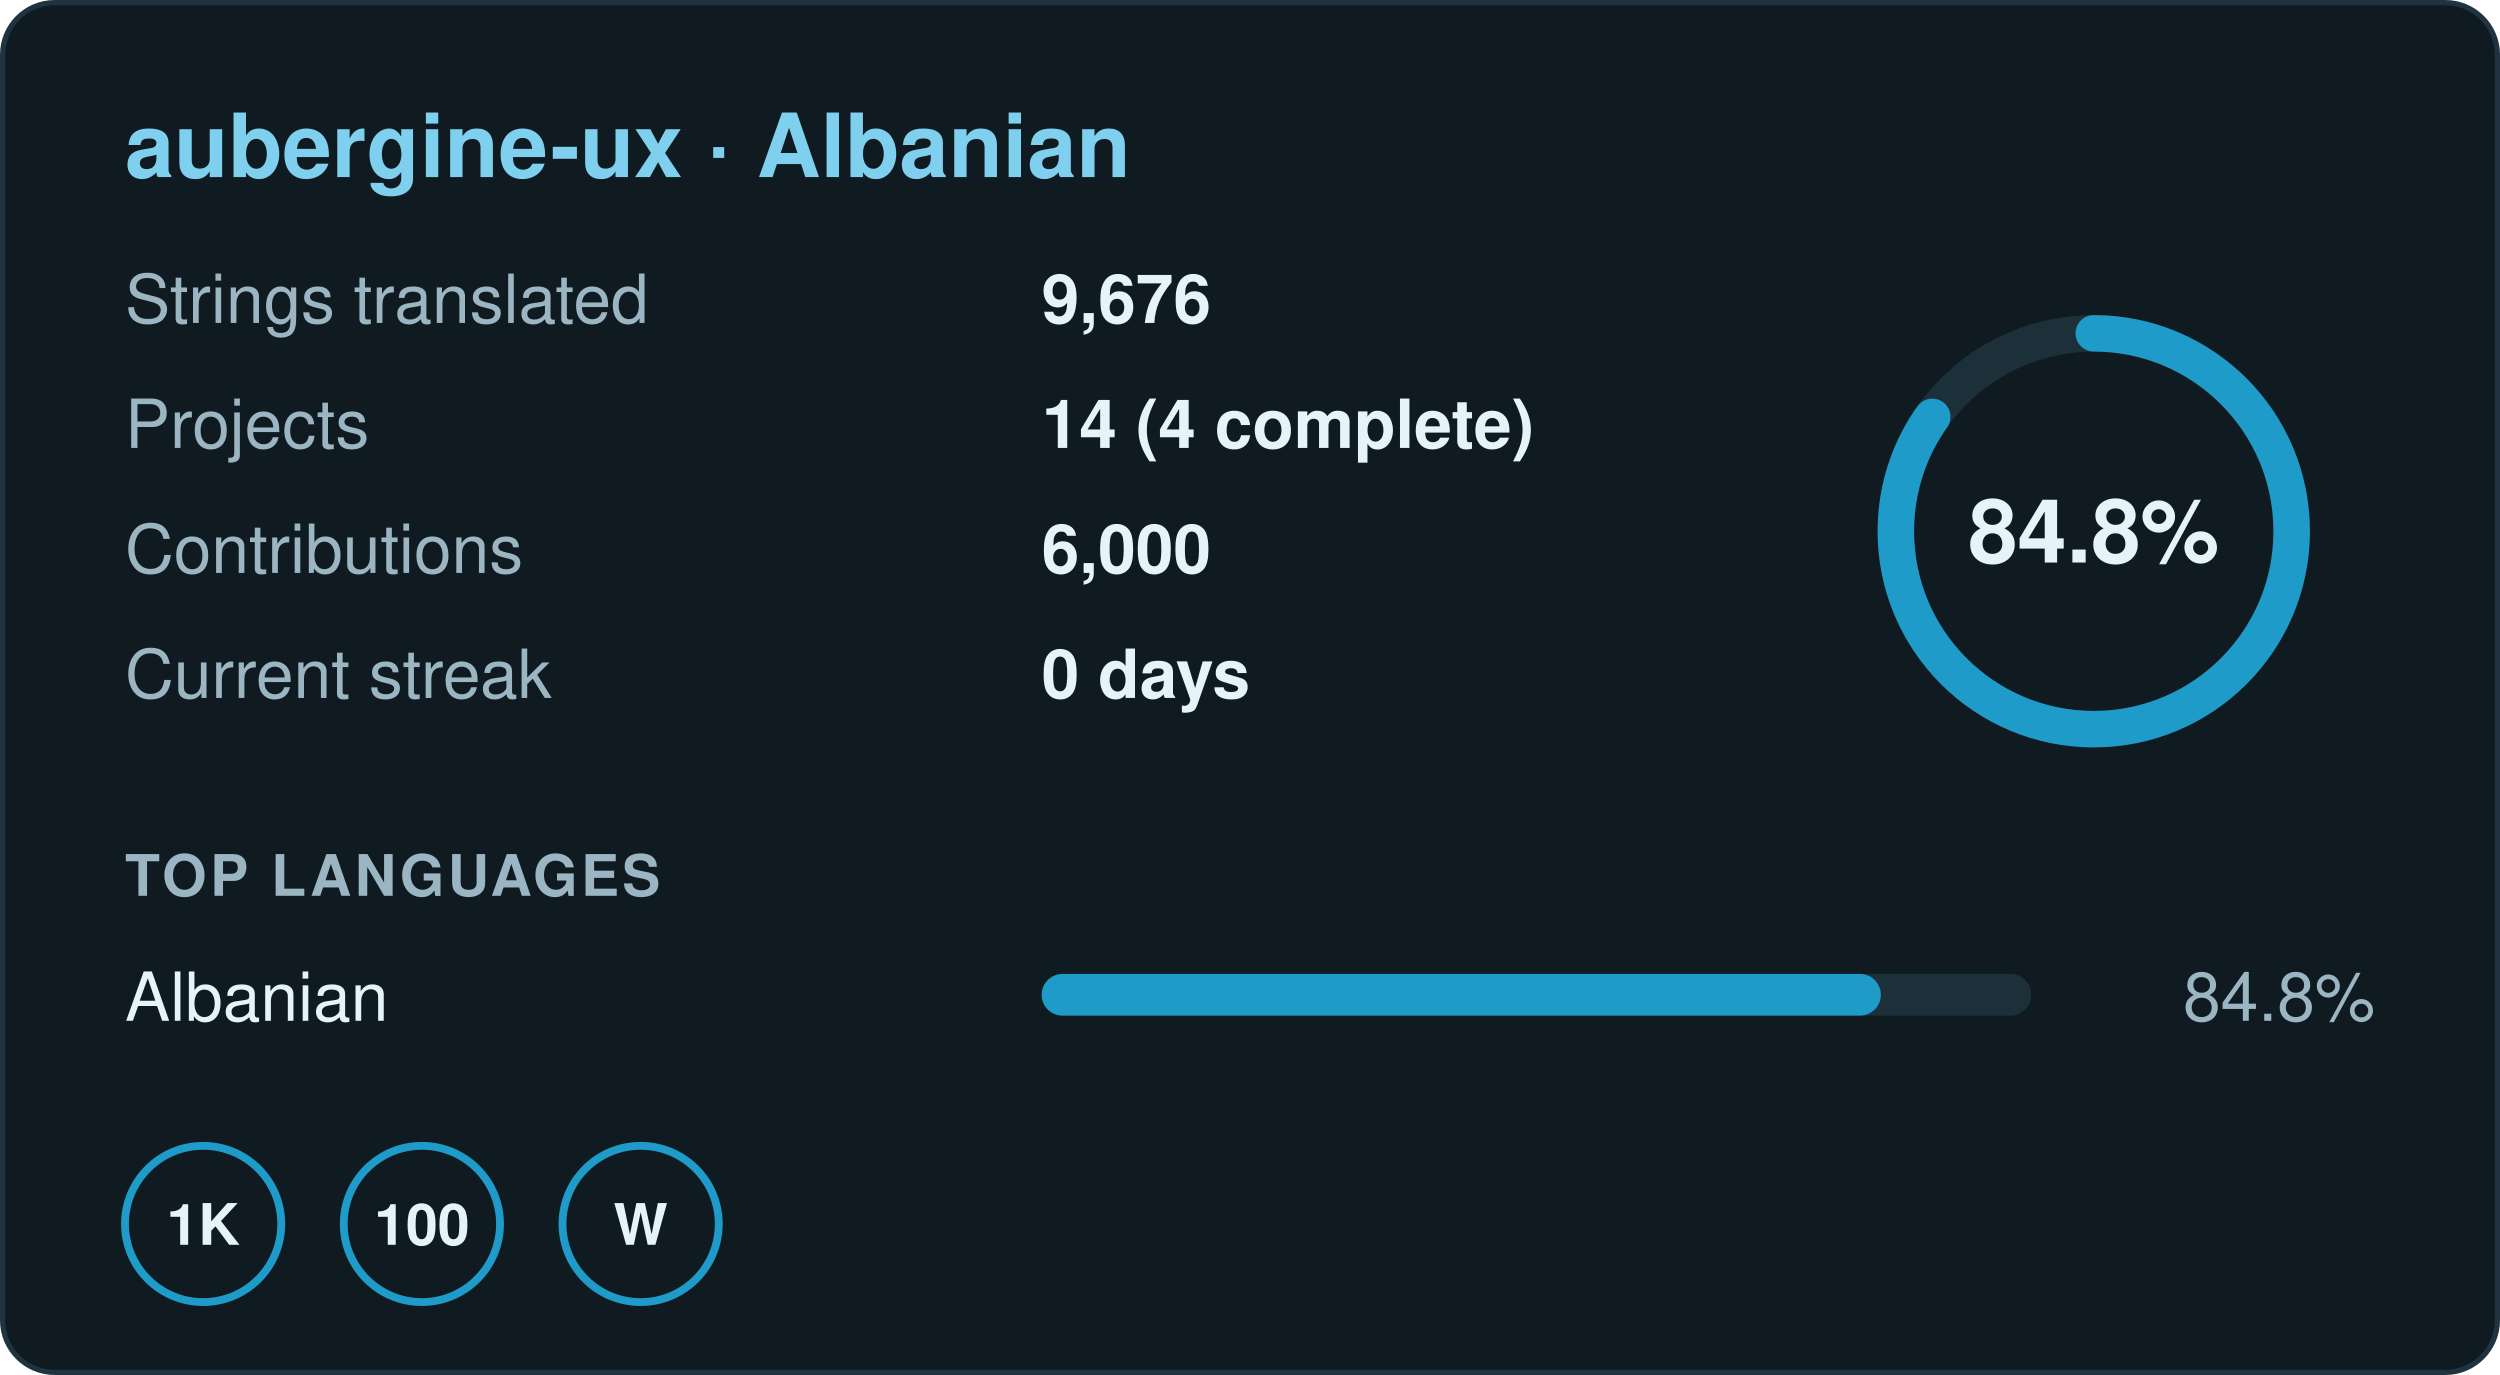
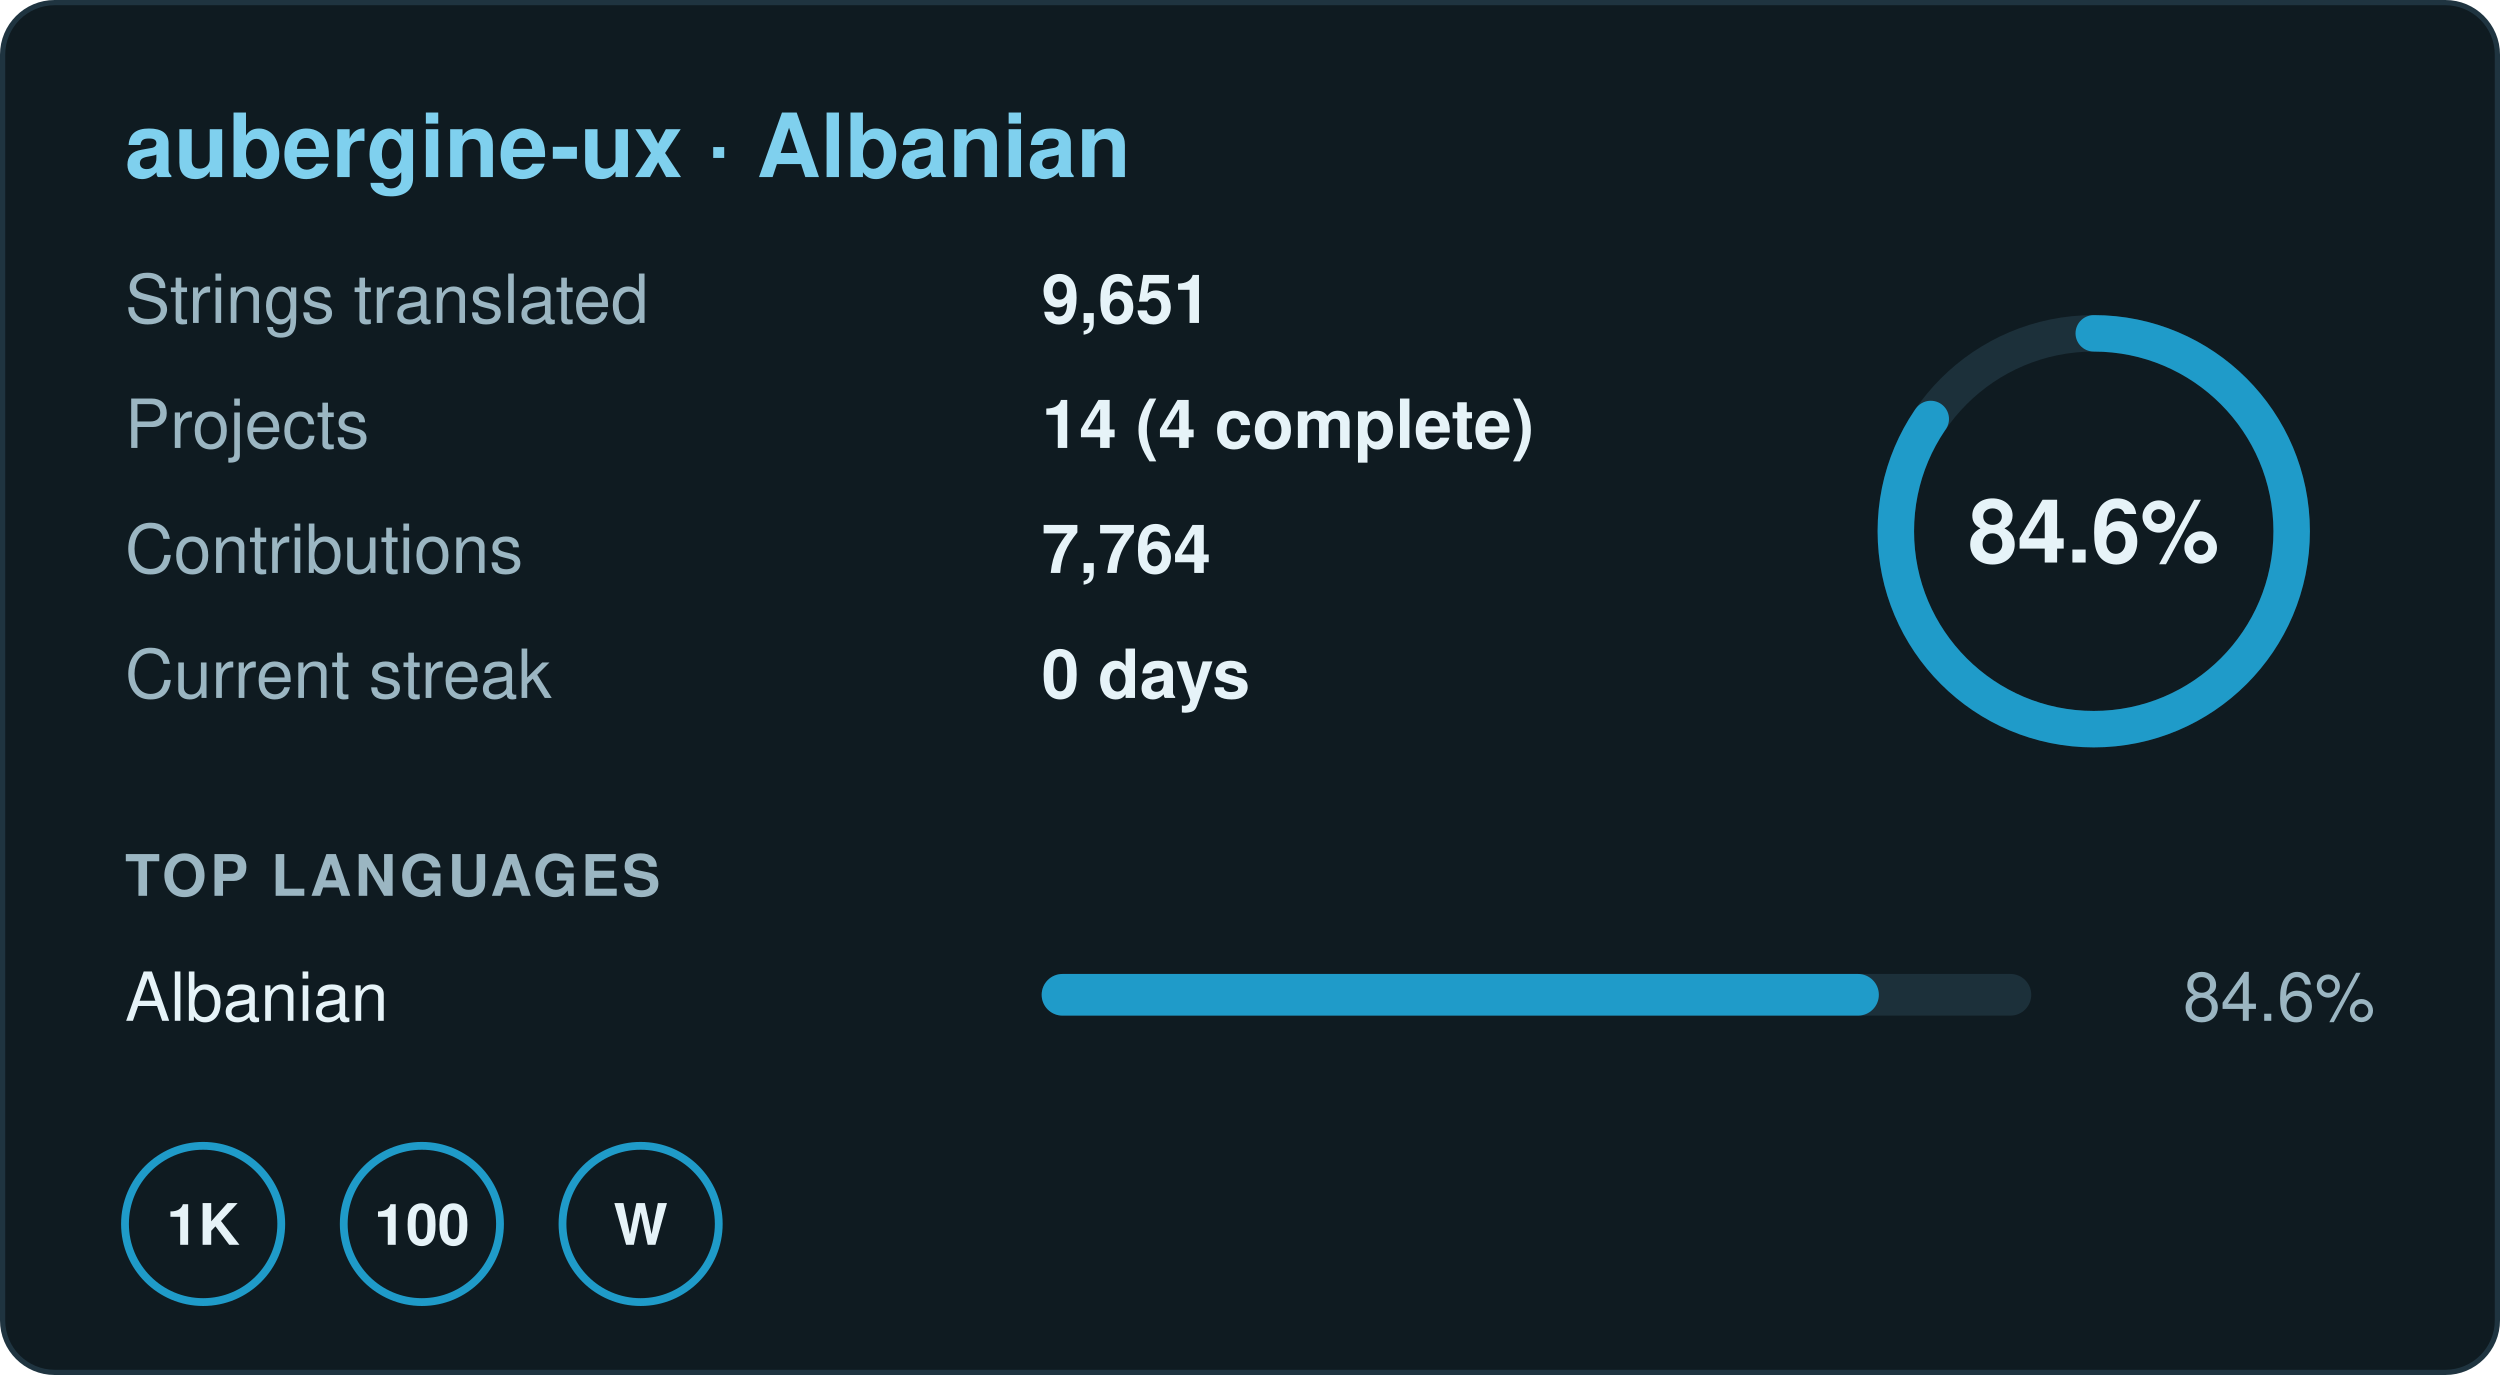
- <svg xmlns="http://www.w3.org/2000/svg" width="480" height="264" viewBox="0 0 480 264" role="img" aria-label="aubergine-ux · Albanian: 84.8% translated, 9,676 strings in 14 projects, 0 day streak">
+ <svg xmlns="http://www.w3.org/2000/svg" width="480" height="264" viewBox="0 0 480 264" role="img" aria-label="aubergine-ux · Albanian: 84.6% translated, 9,651 strings in 14 projects, 0 day streak">
  <rect x="0.5" y="0.5" width="479" height="263" rx="10" fill="#0f1b21" stroke="#1f3440" />
  <g font-family="-apple-system,BlinkMacSystemFont,'Segoe UI',Helvetica,Arial,sans-serif" font-size="13">
    <text x="24" y="34" font-size="17" font-weight="700" fill="#7fd0ee">aubergine-ux · Albanian</text>
    <text x="24" y="62" fill="#9bb6c2">Strings translated</text>
-     <text x="200" y="62" fill="#e6f3f8" font-weight="600">9,676</text>
+     <text x="200" y="62" fill="#e6f3f8" font-weight="600">9,651</text>
    <text x="24" y="86" fill="#9bb6c2">Projects</text>
    <text x="200" y="86" fill="#e6f3f8" font-weight="600">14 (4 complete)</text>
    <text x="24" y="110" fill="#9bb6c2">Contributions</text>
-     <text x="200" y="110" fill="#e6f3f8" font-weight="600">6,000</text>
+     <text x="200" y="110" fill="#e6f3f8" font-weight="600">7,764</text>
    <text x="24" y="134" fill="#9bb6c2">Current streak</text>
    <text x="200" y="134" fill="#e6f3f8" font-weight="600">0 days</text>
    <circle cx="402" cy="102" r="38" fill="none" stroke="#1c303a" stroke-width="7" />
-     <circle cx="402" cy="102" r="38" fill="none" stroke="#1f9bc9" stroke-width="7" stroke-linecap="round" stroke-dasharray="202.5 238.8" transform="rotate(-90 402 102)" />
-     <text x="402" y="108" text-anchor="middle" font-size="17" font-weight="700" fill="#e6f3f8">84.8%</text>
+     <circle cx="402" cy="102" r="38" fill="none" stroke="#1f9bc9" stroke-width="7" stroke-linecap="round" stroke-dasharray="202.0 238.8" transform="rotate(-90 402 102)" />
+     <text x="402" y="108" text-anchor="middle" font-size="17" font-weight="700" fill="#e6f3f8">84.6%</text>
    <text x="24" y="172" font-size="11" font-weight="700" fill="#9bb6c2" letter-spacing=".06em">TOP LANGUAGES</text>
    <text x="24" y="196" fill="#e6f3f8">Albanian</text>
    <rect x="200" y="187" width="190" height="8" rx="4" fill="#1c303a" />
-     <rect x="200" y="187" width="161.12" height="8" rx="4" fill="#1f9bc9" />
-     <text x="456" y="196" text-anchor="end" fill="#9bb6c2">84.8%</text>
+     <rect x="200" y="187" width="160.74" height="8" rx="4" fill="#1f9bc9" />
+     <text x="456" y="196" text-anchor="end" fill="#9bb6c2">84.6%</text>
    <g transform="translate(24 220)">
      <circle cx="15" cy="15" r="15" fill="none" stroke="#1f9bc9" stroke-width="1.5" />
      <text x="15" y="19" text-anchor="middle" font-size="11" font-weight="700" fill="#e6f3f8">1K</text>
    </g>
    <g transform="translate(66 220)">
      <circle cx="15" cy="15" r="15" fill="none" stroke="#1f9bc9" stroke-width="1.5" />
      <text x="15" y="19" text-anchor="middle" font-size="11" font-weight="700" fill="#e6f3f8">100</text>
    </g>
    <g transform="translate(108 220)">
      <circle cx="15" cy="15" r="15" fill="none" stroke="#1f9bc9" stroke-width="1.5" />
      <text x="15" y="19" text-anchor="middle" font-size="11" font-weight="700" fill="#e6f3f8">W</text>
    </g>
  </g>
</svg>
